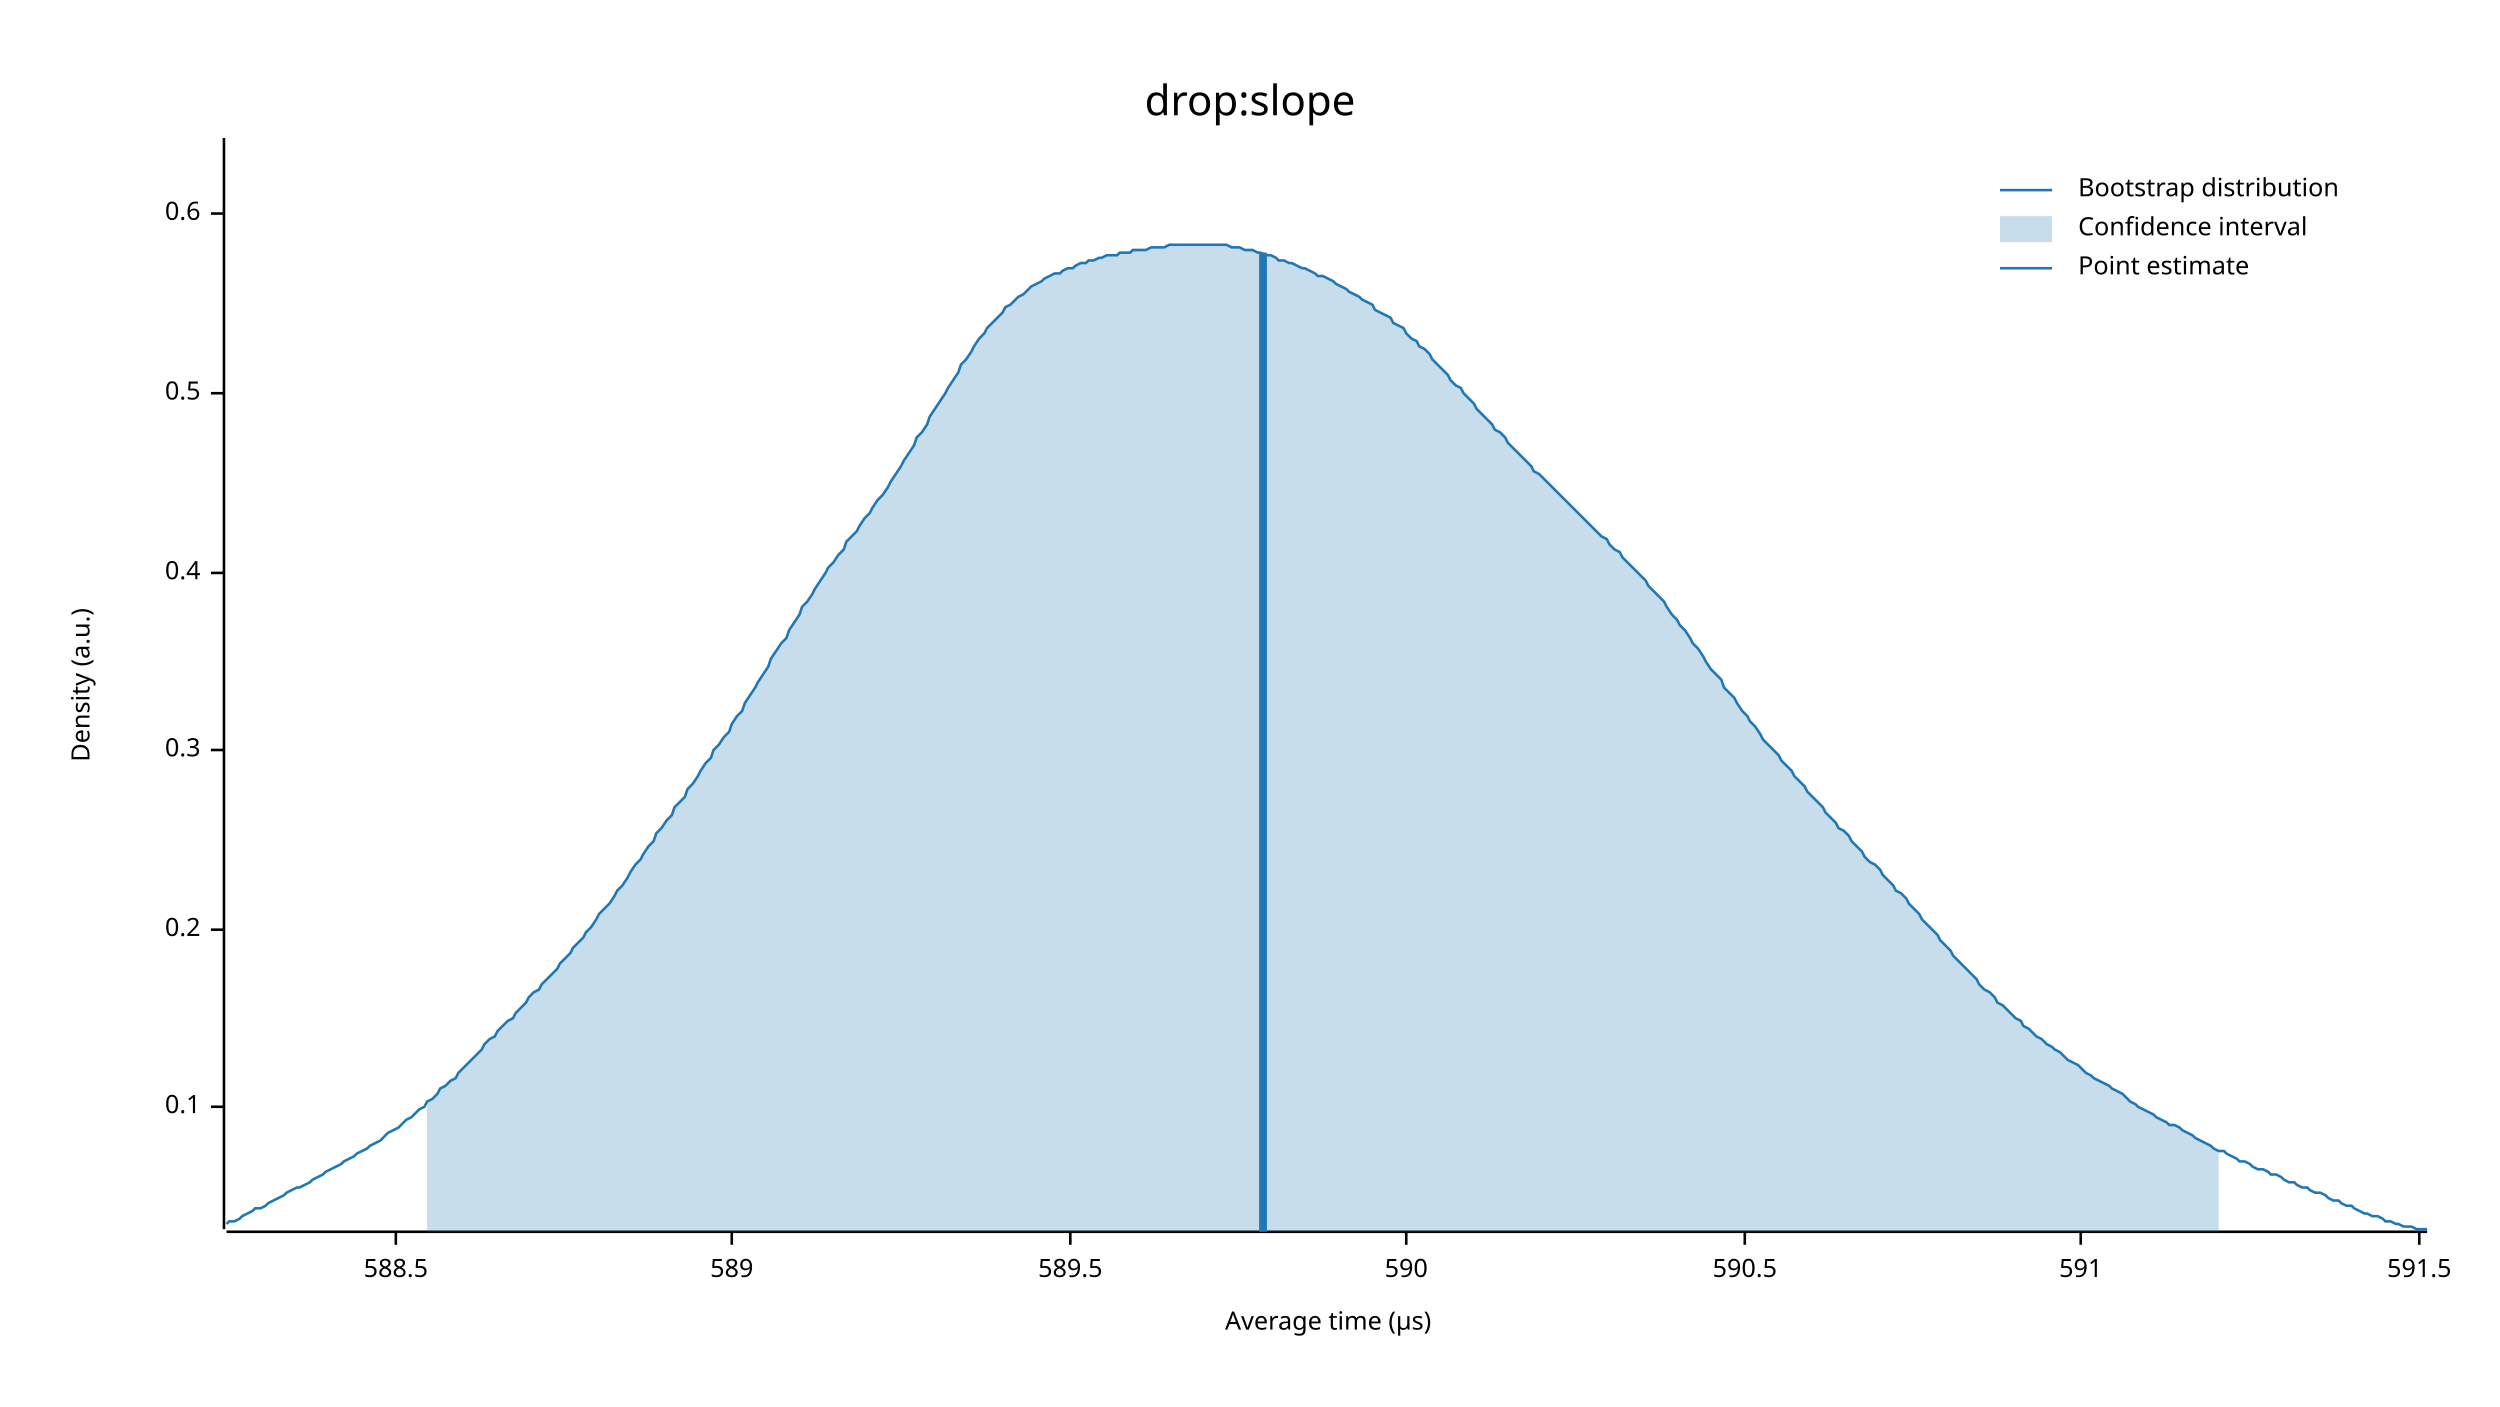
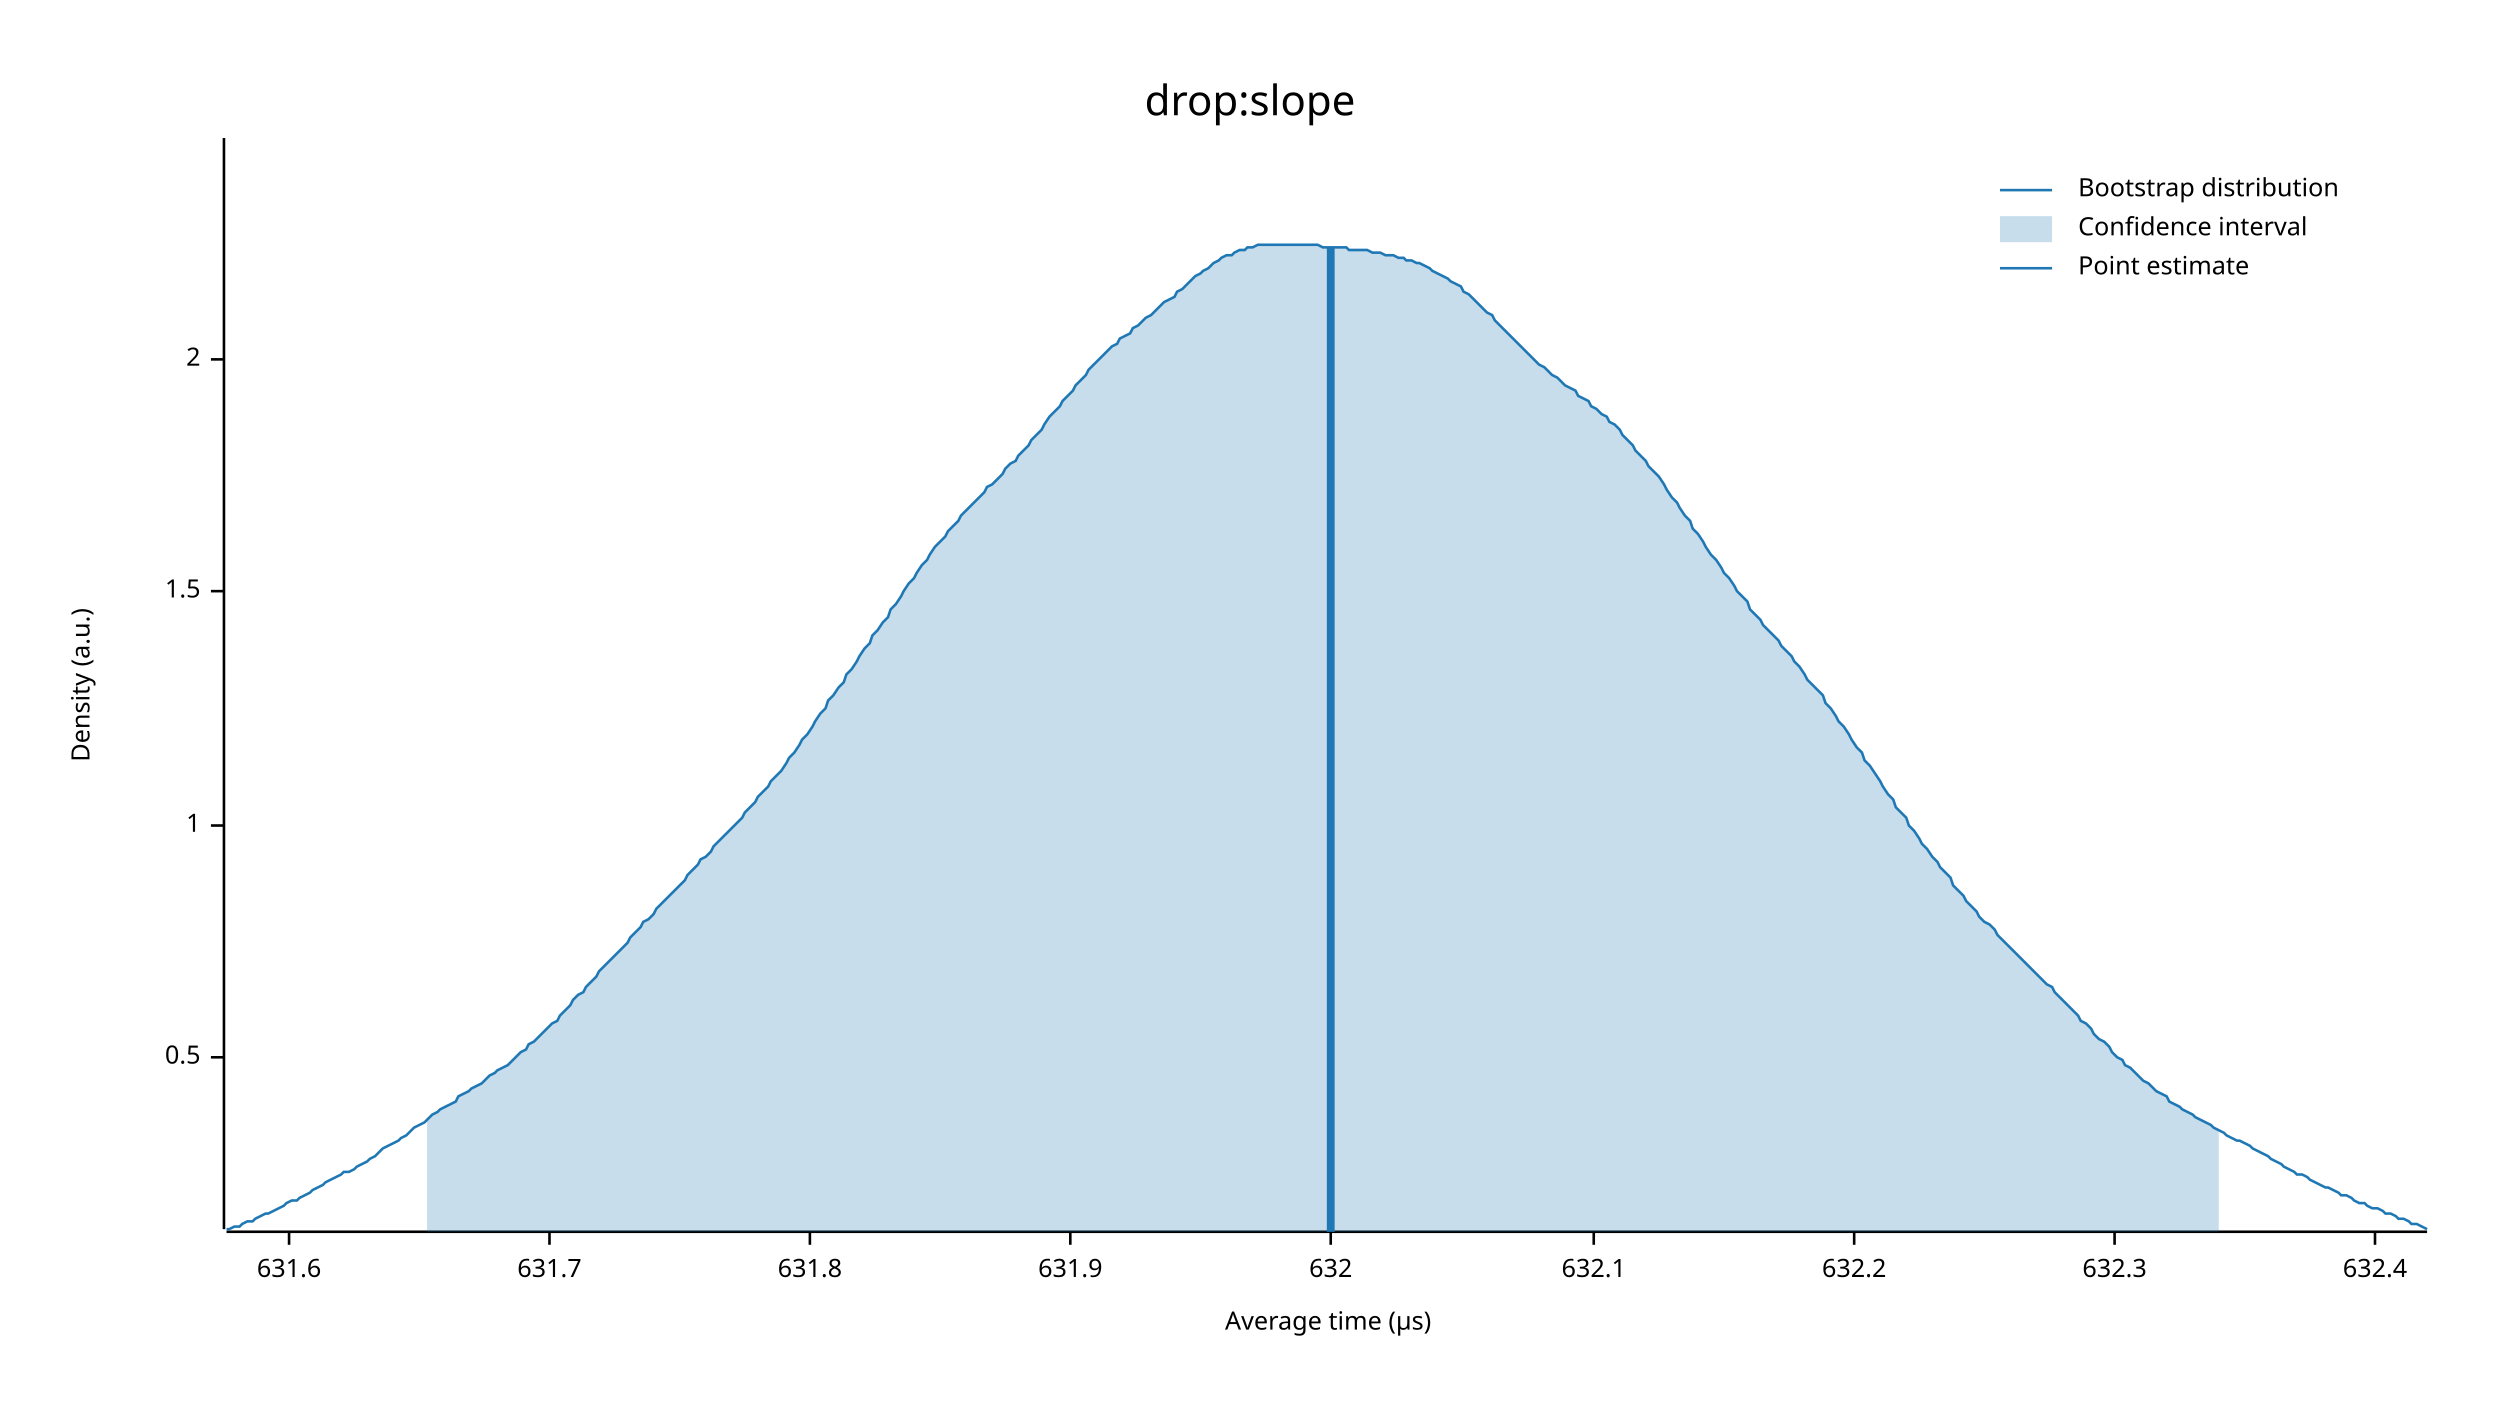
<svg xmlns="http://www.w3.org/2000/svg" width="960" height="540" viewBox="0 0 960 540">
  <text x="480" y="32" dy="0.76em" text-anchor="middle" font-family="sans-serif" font-size="16.129" opacity="1" fill="#000000">
drop:slope
</text>
  <text x="27" y="263" dy="0.76em" text-anchor="middle" font-family="sans-serif" font-size="9.677" opacity="1" fill="#000000" transform="rotate(270, 27, 263)">
Density (a.u.)
</text>
  <text x="510" y="513" dy="-0.5ex" text-anchor="middle" font-family="sans-serif" font-size="9.677" opacity="1" fill="#000000">
Average time (µs)
</text>
  <polyline fill="none" opacity="1" stroke="#000000" stroke-width="1" points="86,53 86,472 " />
-   <text x="77" y="425" dy="0.5ex" text-anchor="end" font-family="sans-serif" font-size="9.677" opacity="1" fill="#000000">
- 0.1
- </text>
-   <polyline fill="none" opacity="1" stroke="#000000" stroke-width="1" points="81,425 86,425 " />
-   <text x="77" y="357" dy="0.5ex" text-anchor="end" font-family="sans-serif" font-size="9.677" opacity="1" fill="#000000">
- 0.2
- </text>
-   <polyline fill="none" opacity="1" stroke="#000000" stroke-width="1" points="81,357 86,357 " />
-   <text x="77" y="288" dy="0.5ex" text-anchor="end" font-family="sans-serif" font-size="9.677" opacity="1" fill="#000000">
- 0.3
- </text>
-   <polyline fill="none" opacity="1" stroke="#000000" stroke-width="1" points="81,288 86,288 " />
-   <text x="77" y="220" dy="0.5ex" text-anchor="end" font-family="sans-serif" font-size="9.677" opacity="1" fill="#000000">
- 0.4
- </text>
-   <polyline fill="none" opacity="1" stroke="#000000" stroke-width="1" points="81,220 86,220 " />
-   <text x="77" y="151" dy="0.5ex" text-anchor="end" font-family="sans-serif" font-size="9.677" opacity="1" fill="#000000">
+   <text x="77" y="406" dy="0.5ex" text-anchor="end" font-family="sans-serif" font-size="9.677" opacity="1" fill="#000000">
0.5
</text>
-   <polyline fill="none" opacity="1" stroke="#000000" stroke-width="1" points="81,151 86,151 " />
-   <text x="77" y="82" dy="0.5ex" text-anchor="end" font-family="sans-serif" font-size="9.677" opacity="1" fill="#000000">
- 0.6
+   <polyline fill="none" opacity="1" stroke="#000000" stroke-width="1" points="81,406 86,406 " />
+   <text x="77" y="317" dy="0.5ex" text-anchor="end" font-family="sans-serif" font-size="9.677" opacity="1" fill="#000000">
+ 1
</text>
-   <polyline fill="none" opacity="1" stroke="#000000" stroke-width="1" points="81,82 86,82 " />
+   <polyline fill="none" opacity="1" stroke="#000000" stroke-width="1" points="81,317 86,317 " />
+   <text x="77" y="227" dy="0.5ex" text-anchor="end" font-family="sans-serif" font-size="9.677" opacity="1" fill="#000000">
+ 1.5
+ </text>
+   <polyline fill="none" opacity="1" stroke="#000000" stroke-width="1" points="81,227 86,227 " />
+   <text x="77" y="138" dy="0.5ex" text-anchor="end" font-family="sans-serif" font-size="9.677" opacity="1" fill="#000000">
+ 2
+ </text>
+   <polyline fill="none" opacity="1" stroke="#000000" stroke-width="1" points="81,138 86,138 " />
  <polyline fill="none" opacity="1" stroke="#000000" stroke-width="1" points="87,473 932,473 " />
-   <text x="152" y="483" dy="0.76em" text-anchor="middle" font-family="sans-serif" font-size="9.677" opacity="1" fill="#000000">
- 588.5
+   <text x="111" y="483" dy="0.76em" text-anchor="middle" font-family="sans-serif" font-size="9.677" opacity="1" fill="#000000">
+ 631.6
</text>
-   <polyline fill="none" opacity="1" stroke="#000000" stroke-width="1" points="152,473 152,478 " />
-   <text x="281" y="483" dy="0.76em" text-anchor="middle" font-family="sans-serif" font-size="9.677" opacity="1" fill="#000000">
- 589
+   <polyline fill="none" opacity="1" stroke="#000000" stroke-width="1" points="111,473 111,478 " />
+   <text x="211" y="483" dy="0.76em" text-anchor="middle" font-family="sans-serif" font-size="9.677" opacity="1" fill="#000000">
+ 631.7
</text>
-   <polyline fill="none" opacity="1" stroke="#000000" stroke-width="1" points="281,473 281,478 " />
+   <polyline fill="none" opacity="1" stroke="#000000" stroke-width="1" points="211,473 211,478 " />
+   <text x="311" y="483" dy="0.76em" text-anchor="middle" font-family="sans-serif" font-size="9.677" opacity="1" fill="#000000">
+ 631.8
+ </text>
+   <polyline fill="none" opacity="1" stroke="#000000" stroke-width="1" points="311,473 311,478 " />
  <text x="411" y="483" dy="0.76em" text-anchor="middle" font-family="sans-serif" font-size="9.677" opacity="1" fill="#000000">
- 589.5
+ 631.9
</text>
  <polyline fill="none" opacity="1" stroke="#000000" stroke-width="1" points="411,473 411,478 " />
-   <text x="540" y="483" dy="0.76em" text-anchor="middle" font-family="sans-serif" font-size="9.677" opacity="1" fill="#000000">
- 590
+   <text x="511" y="483" dy="0.76em" text-anchor="middle" font-family="sans-serif" font-size="9.677" opacity="1" fill="#000000">
+ 632
</text>
-   <polyline fill="none" opacity="1" stroke="#000000" stroke-width="1" points="540,473 540,478 " />
-   <text x="670" y="483" dy="0.76em" text-anchor="middle" font-family="sans-serif" font-size="9.677" opacity="1" fill="#000000">
- 590.5
+   <polyline fill="none" opacity="1" stroke="#000000" stroke-width="1" points="511,473 511,478 " />
+   <text x="612" y="483" dy="0.76em" text-anchor="middle" font-family="sans-serif" font-size="9.677" opacity="1" fill="#000000">
+ 632.1
</text>
-   <polyline fill="none" opacity="1" stroke="#000000" stroke-width="1" points="670,473 670,478 " />
-   <text x="799" y="483" dy="0.76em" text-anchor="middle" font-family="sans-serif" font-size="9.677" opacity="1" fill="#000000">
- 591
+   <polyline fill="none" opacity="1" stroke="#000000" stroke-width="1" points="612,473 612,478 " />
+   <text x="712" y="483" dy="0.76em" text-anchor="middle" font-family="sans-serif" font-size="9.677" opacity="1" fill="#000000">
+ 632.2
</text>
-   <polyline fill="none" opacity="1" stroke="#000000" stroke-width="1" points="799,473 799,478 " />
-   <text x="929" y="483" dy="0.76em" text-anchor="middle" font-family="sans-serif" font-size="9.677" opacity="1" fill="#000000">
- 591.5
+   <polyline fill="none" opacity="1" stroke="#000000" stroke-width="1" points="712,473 712,478 " />
+   <text x="812" y="483" dy="0.76em" text-anchor="middle" font-family="sans-serif" font-size="9.677" opacity="1" fill="#000000">
+ 632.3
</text>
-   <polyline fill="none" opacity="1" stroke="#000000" stroke-width="1" points="929,473 929,478 " />
-   <polyline fill="none" opacity="1" stroke="#1F78B4" stroke-width="1" points="87,470 88,469 90,469 92,468 93,467 95,466 97,465 98,464 100,464 102,463 103,462 105,461 107,460 109,459 110,458 112,457 114,456 115,456 117,455 119,454 120,453 122,452 124,451 125,450 127,449 129,448 131,447 132,446 134,445 136,444 137,443 139,442 141,441 142,440 144,439 146,438 147,437 149,435 151,434 153,433 154,432 156,430 158,429 159,428 161,426 163,425 164,423 166,422 168,420 169,418 171,417 173,415 175,414 176,412 178,410 180,408 181,407 183,405 185,403 186,401 188,399 190,398 191,396 193,394 195,392 197,391 198,389 200,387 202,385 203,383 205,381 207,380 208,378 210,376 212,374 214,372 215,370 217,368 219,366 220,364 222,362 224,360 225,358 227,356 229,353 230,351 232,349 234,347 236,344 237,342 239,340 241,337 242,335 244,332 246,330 247,328 249,325 251,323 252,320 254,318 256,315 258,313 259,310 261,308 263,306 264,303 266,301 268,298 269,296 271,293 273,291 274,288 276,286 278,283 280,281 281,278 283,275 285,273 286,270 288,267 290,264 291,262 293,259 295,256 296,253 298,250 300,247 302,245 303,242 305,239 307,236 308,233 310,231 312,228 313,226 315,223 317,220 318,218 320,216 322,213 324,211 325,208 327,206 329,204 330,202 332,199 334,197 335,195 337,192 339,190 341,187 342,185 344,182 346,179 347,177 349,174 351,171 352,168 354,166 356,163 357,160 359,157 361,154 363,151 364,149 366,146 368,143 369,140 371,138 373,135 374,133 376,130 378,128 379,126 381,124 383,122 385,120 386,118 388,117 390,115 391,114 393,113 395,111 396,110 398,109 400,108 401,107 403,106 405,105 407,105 408,104 410,103 412,103 413,102 415,101 417,101 418,100 420,100 422,99 423,99 425,98 427,98 429,98 430,97 432,97 434,97 435,96 437,96 439,96 440,96 442,95 444,95 445,95 447,95 449,94 451,94 452,94 454,94 456,94 457,94 459,94 461,94 462,94 464,94 466,94 468,94 469,94 471,94 473,95 474,95 476,95 478,96 479,96 481,96 483,97 484,97 486,98 488,98 490,99 491,100 493,100 495,101 496,101 498,102 500,103 501,103 503,104 505,105 506,106 508,106 510,107 512,108 513,109 515,110 517,111 518,112 520,113 522,114 523,115 525,116 527,117 528,119 530,120 532,121 534,122 535,124 537,125 539,126 540,128 542,130 544,131 545,133 547,134 549,136 550,138 552,140 554,142 556,144 557,146 559,148 561,149 562,151 564,153 566,155 567,157 569,159 571,161 573,163 574,165 576,166 578,168 579,170 581,172 583,174 584,175 586,177 588,179 589,181 591,182 593,184 595,186 596,187 598,189 600,191 601,192 603,194 605,196 606,197 608,199 610,201 611,202 613,204 615,206 617,207 618,209 620,211 622,212 623,214 625,216 627,218 628,219 630,221 632,223 633,225 635,227 637,229 639,231 640,233 642,236 644,238 645,240 647,242 649,245 650,247 652,249 654,252 655,254 657,257 659,259 661,261 662,264 664,266 666,268 667,270 669,273 671,275 672,277 674,279 676,282 677,284 679,286 681,288 683,290 684,292 686,294 688,296 689,298 691,300 693,302 694,304 696,306 698,308 700,310 701,312 703,314 705,316 706,318 708,319 710,321 711,323 713,325 715,327 716,329 718,331 720,332 722,334 723,336 725,338 727,340 728,342 730,343 732,345 733,347 735,349 737,351 738,353 740,355 742,357 744,359 745,361 747,363 749,365 750,367 752,369 754,371 755,372 757,374 759,376 760,378 762,380 764,381 766,383 767,385 769,386 771,388 772,389 774,391 776,392 777,394 779,395 781,397 782,398 784,399 786,401 788,402 789,403 791,404 793,406 794,407 796,408 798,409 799,410 801,412 803,413 804,414 806,415 808,416 810,417 811,418 813,419 815,420 816,421 818,423 820,424 821,425 823,426 825,427 827,428 828,429 830,430 832,431 833,432 835,432 837,433 838,434 840,435 842,436 843,437 845,438 847,439 849,440 850,441 852,442 854,442 855,443 857,444 859,445 860,446 862,446 864,447 865,448 867,449 869,449 871,450 872,451 874,451 876,452 877,453 879,454 881,454 882,455 884,456 886,456 887,457 889,458 891,458 893,459 894,460 896,461 898,461 899,462 901,463 903,463 904,464 906,465 908,466 909,466 911,467 913,467 915,468 916,469 918,469 920,470 921,470 923,471 925,471 926,471 928,472 930,472 932,472 " />
-   <polygon opacity="0.25" fill="#1F78B4" points="164,423 166,422 168,420 169,418 171,417 173,415 175,414 176,412 178,410 180,408 181,407 183,405 185,403 186,401 188,399 190,398 191,396 193,394 195,392 197,391 198,389 200,387 202,385 203,383 205,381 207,380 208,378 210,376 212,374 214,372 215,370 217,368 219,366 220,364 222,362 224,360 225,358 227,356 229,353 230,351 232,349 234,347 236,344 237,342 239,340 241,337 242,335 244,332 246,330 247,328 249,325 251,323 252,320 254,318 256,315 258,313 259,310 261,308 263,306 264,303 266,301 268,298 269,296 271,293 273,291 274,288 276,286 278,283 280,281 281,278 283,275 285,273 286,270 288,267 290,264 291,262 293,259 295,256 296,253 298,250 300,247 302,245 303,242 305,239 307,236 308,233 310,231 312,228 313,226 315,223 317,220 318,218 320,216 322,213 324,211 325,208 327,206 329,204 330,202 332,199 334,197 335,195 337,192 339,190 341,187 342,185 344,182 346,179 347,177 349,174 351,171 352,168 354,166 356,163 357,160 359,157 361,154 363,151 364,149 366,146 368,143 369,140 371,138 373,135 374,133 376,130 378,128 379,126 381,124 383,122 385,120 386,118 388,117 390,115 391,114 393,113 395,111 396,110 398,109 400,108 401,107 403,106 405,105 407,105 408,104 410,103 412,103 413,102 415,101 417,101 418,100 420,100 422,99 423,99 425,98 427,98 429,98 430,97 432,97 434,97 435,96 437,96 439,96 440,96 442,95 444,95 445,95 447,95 449,94 451,94 452,94 454,94 456,94 457,94 459,94 461,94 462,94 464,94 466,94 468,94 469,94 471,94 473,95 474,95 476,95 478,96 479,96 481,96 483,97 484,97 486,98 488,98 490,99 491,100 493,100 495,101 496,101 498,102 500,103 501,103 503,104 505,105 506,106 508,106 510,107 512,108 513,109 515,110 517,111 518,112 520,113 522,114 523,115 525,116 527,117 528,119 530,120 532,121 534,122 535,124 537,125 539,126 540,128 542,130 544,131 545,133 547,134 549,136 550,138 552,140 554,142 556,144 557,146 559,148 561,149 562,151 564,153 566,155 567,157 569,159 571,161 573,163 574,165 576,166 578,168 579,170 581,172 583,174 584,175 586,177 588,179 589,181 591,182 593,184 595,186 596,187 598,189 600,191 601,192 603,194 605,196 606,197 608,199 610,201 611,202 613,204 615,206 617,207 618,209 620,211 622,212 623,214 625,216 627,218 628,219 630,221 632,223 633,225 635,227 637,229 639,231 640,233 642,236 644,238 645,240 647,242 649,245 650,247 652,249 654,252 655,254 657,257 659,259 661,261 662,264 664,266 666,268 667,270 669,273 671,275 672,277 674,279 676,282 677,284 679,286 681,288 683,290 684,292 686,294 688,296 689,298 691,300 693,302 694,304 696,306 698,308 700,310 701,312 703,314 705,316 706,318 708,319 710,321 711,323 713,325 715,327 716,329 718,331 720,332 722,334 723,336 725,338 727,340 728,342 730,343 732,345 733,347 735,349 737,351 738,353 740,355 742,357 744,359 745,361 747,363 749,365 750,367 752,369 754,371 755,372 757,374 759,376 760,378 762,380 764,381 766,383 767,385 769,386 771,388 772,389 774,391 776,392 777,394 779,395 781,397 782,398 784,399 786,401 788,402 789,403 791,404 793,406 794,407 796,408 798,409 799,410 801,412 803,413 804,414 806,415 808,416 810,417 811,418 813,419 815,420 816,421 818,423 820,424 821,425 823,426 825,427 827,428 828,429 830,430 832,431 833,432 835,432 837,433 838,434 840,435 842,436 843,437 845,438 847,439 849,440 850,441 852,442 852,473 164,473 " />
-   <polyline fill="none" opacity="1" stroke="#1F78B4" stroke-width="3" points="485,473 485,97 " />
+   <polyline fill="none" opacity="1" stroke="#000000" stroke-width="1" points="812,473 812,478 " />
+   <text x="912" y="483" dy="0.76em" text-anchor="middle" font-family="sans-serif" font-size="9.677" opacity="1" fill="#000000">
+ 632.4
+ </text>
+   <polyline fill="none" opacity="1" stroke="#000000" stroke-width="1" points="912,473 912,478 " />
+   <polyline fill="none" opacity="1" stroke="#1F78B4" stroke-width="1" points="87,472 88,472 90,471 92,471 93,470 95,469 97,469 98,468 100,467 102,466 103,466 105,465 107,464 109,463 110,462 112,461 114,461 115,460 117,459 119,458 120,457 122,456 124,455 125,454 127,453 129,452 131,451 132,450 134,450 136,449 137,448 139,447 141,446 142,445 144,444 146,442 147,441 149,440 151,439 153,438 154,437 156,436 158,434 159,433 161,432 163,431 164,430 166,428 168,427 169,426 171,425 173,424 175,423 176,421 178,420 180,419 181,418 183,417 185,416 186,415 188,413 190,412 191,411 193,410 195,409 197,407 198,406 200,404 202,403 203,401 205,400 207,398 208,397 210,395 212,393 214,392 215,390 217,388 219,386 220,384 222,382 224,381 225,379 227,377 229,375 230,373 232,371 234,369 236,367 237,366 239,364 241,362 242,360 244,358 246,356 247,354 249,353 251,351 252,349 254,347 256,345 258,343 259,342 261,340 263,338 264,336 266,334 268,332 269,330 271,329 273,327 274,325 276,323 278,321 280,319 281,318 283,316 285,314 286,312 288,310 290,308 291,306 293,304 295,302 296,300 298,298 300,296 302,293 303,291 305,289 307,286 308,284 310,282 312,279 313,277 315,274 317,272 318,269 320,267 322,264 324,262 325,259 327,257 329,254 330,252 332,249 334,247 335,244 337,242 339,239 341,237 342,234 344,232 346,229 347,227 349,224 351,222 352,220 354,217 356,215 357,213 359,210 361,208 363,206 364,204 366,202 368,200 369,198 371,196 373,194 374,193 376,191 378,189 379,187 381,186 383,184 385,182 386,180 388,178 390,177 391,175 393,173 395,171 396,169 398,167 400,165 401,163 403,160 405,158 407,156 408,154 410,152 412,150 413,148 415,146 417,144 418,142 420,140 422,138 423,137 425,135 427,133 429,132 430,130 432,129 434,128 435,126 437,125 439,123 440,122 442,121 444,119 445,118 447,116 449,115 451,114 452,112 454,111 456,109 457,108 459,106 461,105 462,104 464,103 466,101 468,100 469,99 471,98 473,98 474,97 476,96 478,96 479,95 481,95 483,94 484,94 486,94 488,94 490,94 491,94 493,94 495,94 496,94 498,94 500,94 501,94 503,94 505,94 506,94 508,95 510,95 512,95 513,95 515,95 517,95 518,96 520,96 522,96 523,96 525,96 527,97 528,97 530,97 532,98 534,98 535,98 537,99 539,99 540,100 542,100 544,101 545,101 547,102 549,103 550,104 552,105 554,106 556,107 557,108 559,109 561,110 562,112 564,113 566,115 567,116 569,118 571,120 573,121 574,123 576,125 578,127 579,128 581,130 583,132 584,133 586,135 588,137 589,138 591,140 593,141 595,143 596,144 598,145 600,147 601,148 603,149 605,150 606,152 608,153 610,154 611,156 613,157 615,159 617,160 618,162 620,163 622,165 623,167 625,169 627,171 628,173 630,175 632,177 633,179 635,181 637,183 639,186 640,188 642,191 644,193 645,195 647,198 649,200 650,203 652,205 654,208 655,210 657,213 659,215 661,218 662,220 664,222 666,225 667,227 669,229 671,231 672,234 674,236 676,238 677,240 679,242 681,244 683,246 684,248 686,250 688,252 689,254 691,256 693,259 694,261 696,263 698,265 700,267 701,270 703,272 705,275 706,277 708,279 710,282 711,284 713,287 715,289 716,292 718,294 720,297 722,300 723,302 725,305 727,307 728,310 730,312 732,314 733,317 735,319 737,322 738,324 740,326 742,329 744,331 745,333 747,335 749,337 750,340 752,342 754,344 755,346 757,348 759,350 760,352 762,354 764,355 766,357 767,359 769,361 771,363 772,364 774,366 776,368 777,369 779,371 781,373 782,374 784,376 786,378 788,379 789,381 791,383 793,385 794,386 796,388 798,390 799,392 801,393 803,395 804,397 806,399 808,400 810,402 811,404 813,406 815,407 816,409 818,410 820,412 821,413 823,415 825,416 827,418 828,419 830,420 832,421 833,423 835,424 837,425 838,426 840,427 842,428 843,429 845,430 847,431 849,432 850,433 852,434 854,435 855,436 857,437 859,438 860,438 862,439 864,440 865,441 867,442 869,443 871,444 872,445 874,446 876,447 877,448 879,449 881,450 882,451 884,451 886,452 887,453 889,454 891,455 893,456 894,456 896,457 898,458 899,459 901,459 903,460 904,461 906,462 908,462 909,463 911,464 913,464 915,465 916,466 918,466 920,467 921,468 923,468 925,469 926,470 928,470 930,471 932,472 " />
+   <polygon opacity="0.25" fill="#1F78B4" points="164,430 166,428 168,427 169,426 171,425 173,424 175,423 176,421 178,420 180,419 181,418 183,417 185,416 186,415 188,413 190,412 191,411 193,410 195,409 197,407 198,406 200,404 202,403 203,401 205,400 207,398 208,397 210,395 212,393 214,392 215,390 217,388 219,386 220,384 222,382 224,381 225,379 227,377 229,375 230,373 232,371 234,369 236,367 237,366 239,364 241,362 242,360 244,358 246,356 247,354 249,353 251,351 252,349 254,347 256,345 258,343 259,342 261,340 263,338 264,336 266,334 268,332 269,330 271,329 273,327 274,325 276,323 278,321 280,319 281,318 283,316 285,314 286,312 288,310 290,308 291,306 293,304 295,302 296,300 298,298 300,296 302,293 303,291 305,289 307,286 308,284 310,282 312,279 313,277 315,274 317,272 318,269 320,267 322,264 324,262 325,259 327,257 329,254 330,252 332,249 334,247 335,244 337,242 339,239 341,237 342,234 344,232 346,229 347,227 349,224 351,222 352,220 354,217 356,215 357,213 359,210 361,208 363,206 364,204 366,202 368,200 369,198 371,196 373,194 374,193 376,191 378,189 379,187 381,186 383,184 385,182 386,180 388,178 390,177 391,175 393,173 395,171 396,169 398,167 400,165 401,163 403,160 405,158 407,156 408,154 410,152 412,150 413,148 415,146 417,144 418,142 420,140 422,138 423,137 425,135 427,133 429,132 430,130 432,129 434,128 435,126 437,125 439,123 440,122 442,121 444,119 445,118 447,116 449,115 451,114 452,112 454,111 456,109 457,108 459,106 461,105 462,104 464,103 466,101 468,100 469,99 471,98 473,98 474,97 476,96 478,96 479,95 481,95 483,94 484,94 486,94 488,94 490,94 491,94 493,94 495,94 496,94 498,94 500,94 501,94 503,94 505,94 506,94 508,95 510,95 512,95 513,95 515,95 517,95 518,96 520,96 522,96 523,96 525,96 527,97 528,97 530,97 532,98 534,98 535,98 537,99 539,99 540,100 542,100 544,101 545,101 547,102 549,103 550,104 552,105 554,106 556,107 557,108 559,109 561,110 562,112 564,113 566,115 567,116 569,118 571,120 573,121 574,123 576,125 578,127 579,128 581,130 583,132 584,133 586,135 588,137 589,138 591,140 593,141 595,143 596,144 598,145 600,147 601,148 603,149 605,150 606,152 608,153 610,154 611,156 613,157 615,159 617,160 618,162 620,163 622,165 623,167 625,169 627,171 628,173 630,175 632,177 633,179 635,181 637,183 639,186 640,188 642,191 644,193 645,195 647,198 649,200 650,203 652,205 654,208 655,210 657,213 659,215 661,218 662,220 664,222 666,225 667,227 669,229 671,231 672,234 674,236 676,238 677,240 679,242 681,244 683,246 684,248 686,250 688,252 689,254 691,256 693,259 694,261 696,263 698,265 700,267 701,270 703,272 705,275 706,277 708,279 710,282 711,284 713,287 715,289 716,292 718,294 720,297 722,300 723,302 725,305 727,307 728,310 730,312 732,314 733,317 735,319 737,322 738,324 740,326 742,329 744,331 745,333 747,335 749,337 750,340 752,342 754,344 755,346 757,348 759,350 760,352 762,354 764,355 766,357 767,359 769,361 771,363 772,364 774,366 776,368 777,369 779,371 781,373 782,374 784,376 786,378 788,379 789,381 791,383 793,385 794,386 796,388 798,390 799,392 801,393 803,395 804,397 806,399 808,400 810,402 811,404 813,406 815,407 816,409 818,410 820,412 821,413 823,415 825,416 827,418 828,419 830,420 832,421 833,423 835,424 837,425 838,426 840,427 842,428 843,429 845,430 847,431 849,432 850,433 852,434 852,473 164,473 " />
+   <polyline fill="none" opacity="1" stroke="#1F78B4" stroke-width="3" points="511,473 511,95 " />
  <text x="798" y="68" dy="0.76em" text-anchor="start" font-family="sans-serif" font-size="9.677" opacity="1" fill="#000000">
Bootstrap distribution
</text>
  <text x="798" y="83" dy="0.76em" text-anchor="start" font-family="sans-serif" font-size="9.677" opacity="1" fill="#000000">
Confidence interval
</text>
  <text x="798" y="98" dy="0.76em" text-anchor="start" font-family="sans-serif" font-size="9.677" opacity="1" fill="#000000">
Point estimate
</text>
  <polyline fill="none" opacity="1" stroke="#1F78B4" stroke-width="1" points="768,73 788,73 " />
  <rect x="768" y="83" width="20" height="10" opacity="0.25" fill="#1F78B4" stroke="none" />
  <polyline fill="none" opacity="1" stroke="#1F78B4" stroke-width="1" points="768,103 788,103 " />
</svg>
